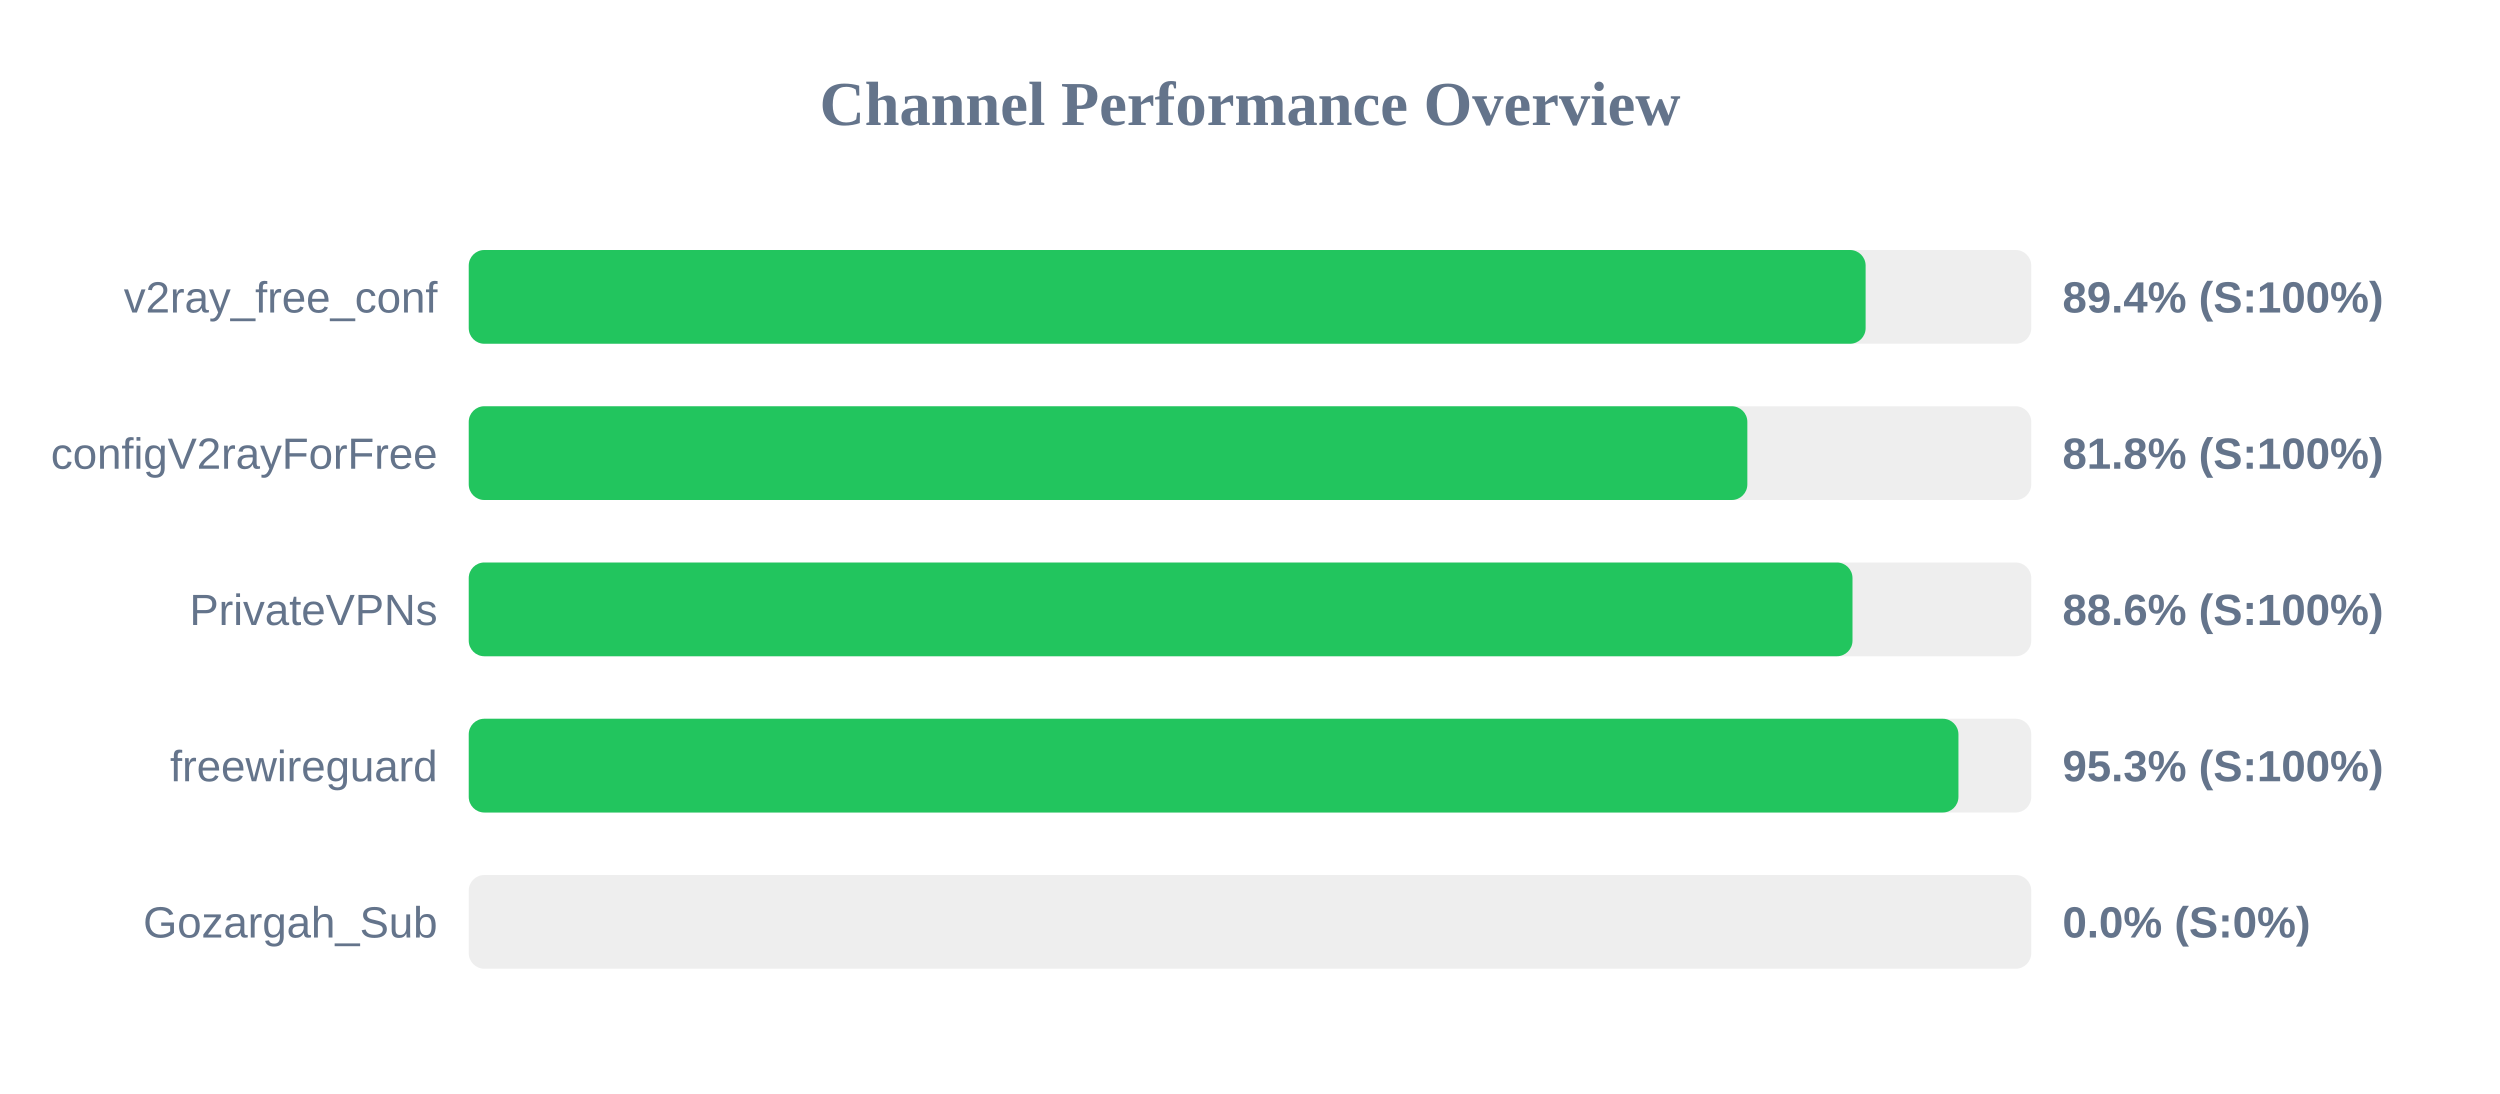
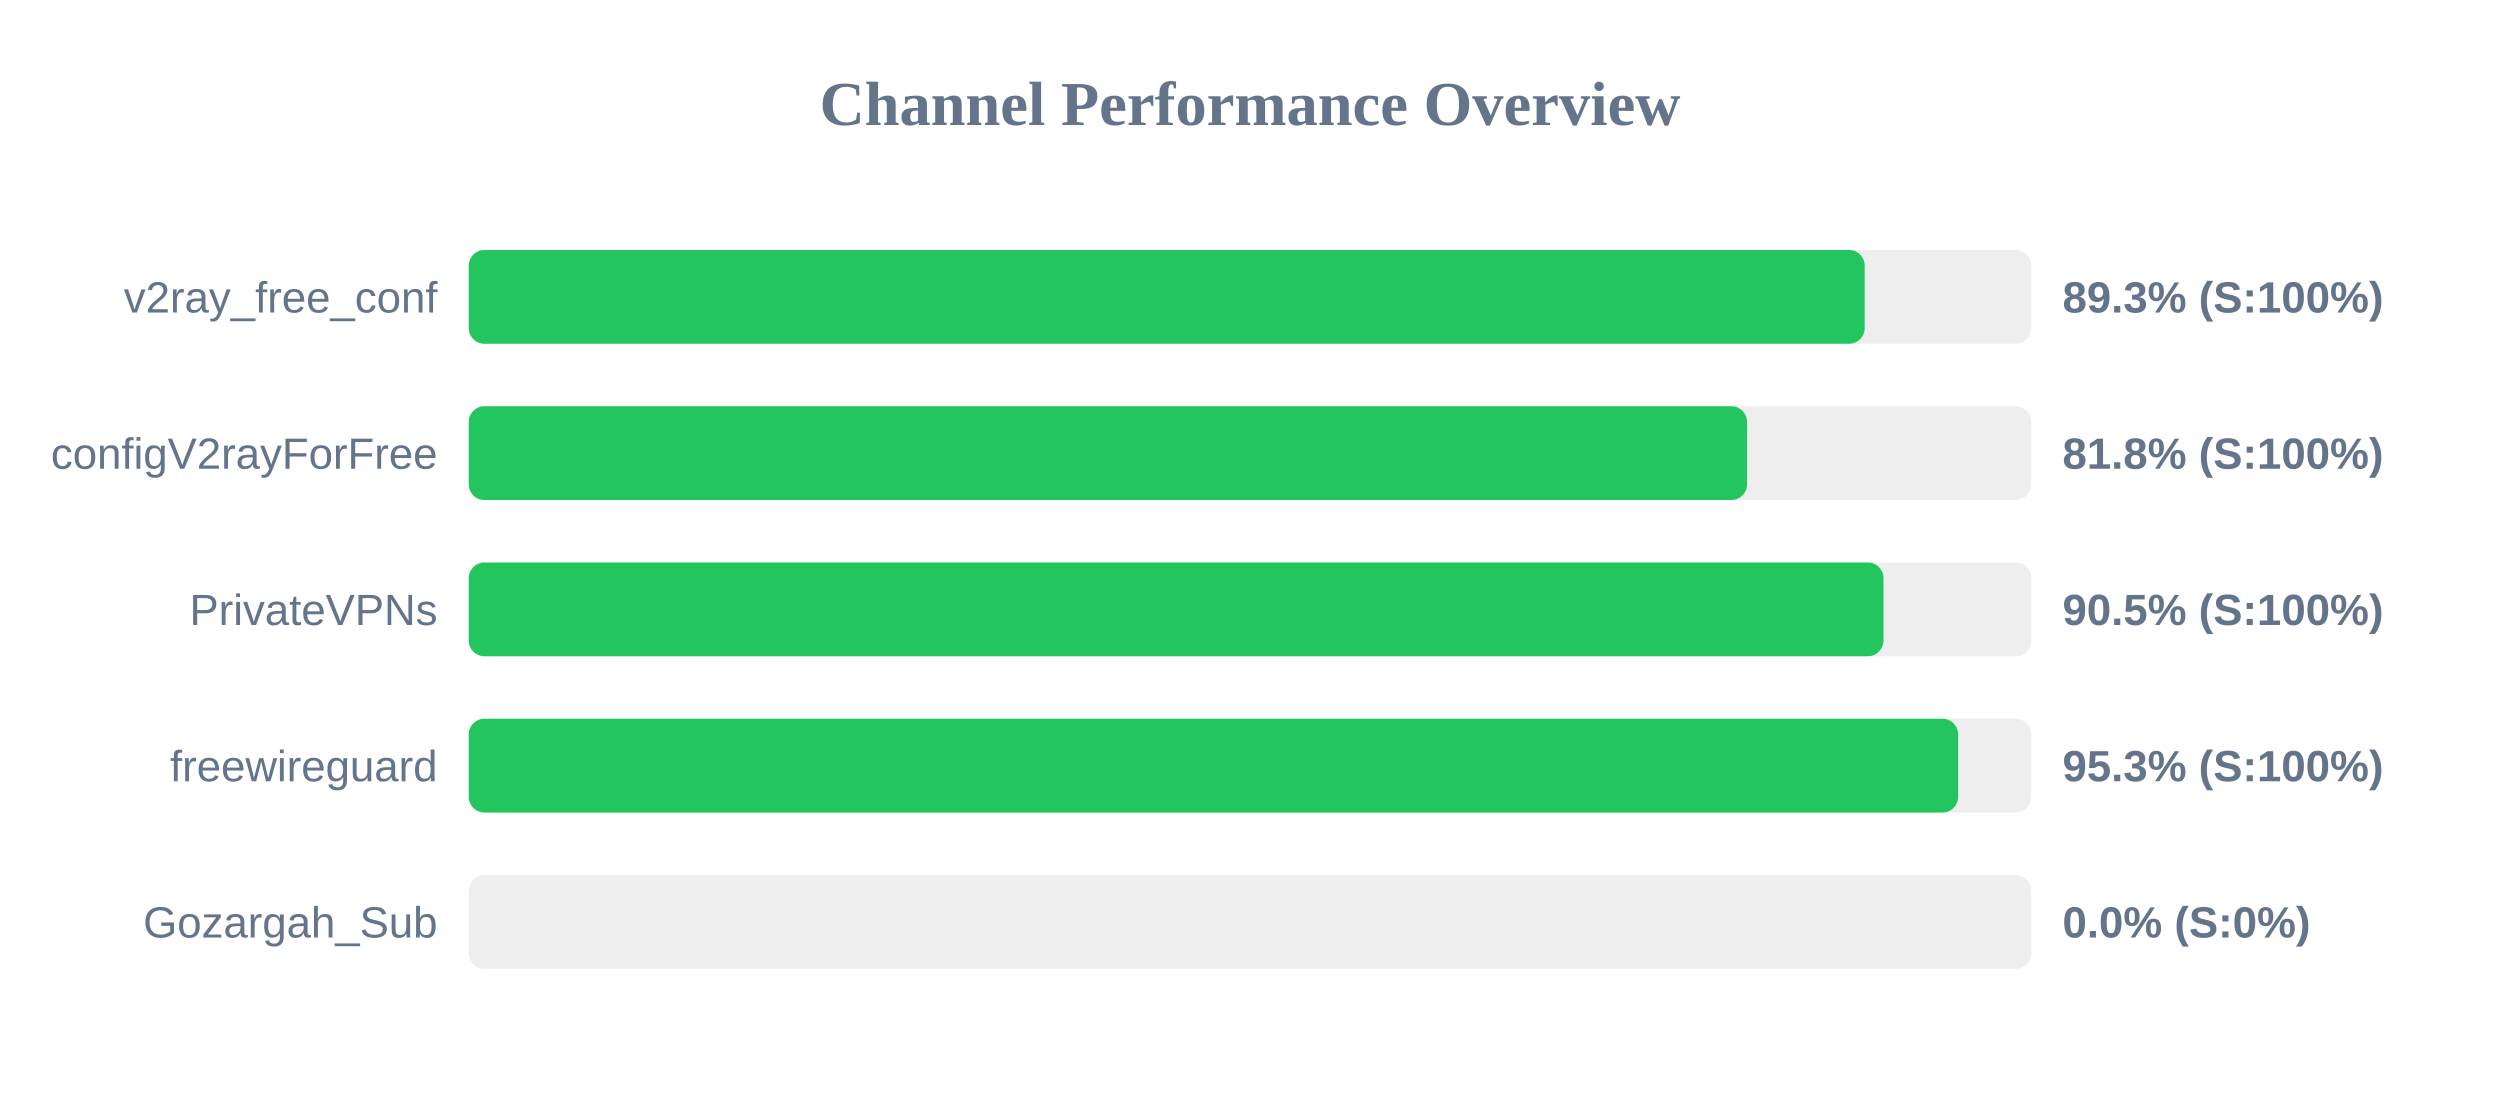
<svg xmlns="http://www.w3.org/2000/svg" width="800" height="350" version="1.1">
  <style>
        .row { font: 14px Arial; fill: #64748b; }
        .score { font: bold 14px Arial; fill: #64748b; }
    </style>
  <text x="400" y="40" text-anchor="middle" font-size="20px" font-weight="bold" fill="#64748b">Channel Performance Overview</text>
  <rect x="150" y="80" width="500" height="30" fill="#eee" rx="5" />
-   <rect x="150" y="80" width="447.0" height="30" fill="#22c55e" rx="5" />
+   <rect x="150" y="80" width="446.7" height="30" fill="#22c55e" rx="5" />
  <text x="140" y="100" text-anchor="end" class="row">v2ray_free_conf</text>
-   <text x="660" y="100" text-anchor="start" class="score">89.4% (S:100%)</text>
+   <text x="660" y="100" text-anchor="start" class="score">89.3% (S:100%)</text>
  <rect x="150" y="130" width="500" height="30" fill="#eee" rx="5" />
-   <rect x="150" y="130" width="409.15" height="30" fill="#22c55e" rx="5" />
+   <rect x="150" y="130" width="409.05" height="30" fill="#22c55e" rx="5" />
  <text x="140" y="150" text-anchor="end" class="row">configV2rayForFree</text>
  <text x="660" y="150" text-anchor="start" class="score">81.8% (S:100%)</text>
  <rect x="150" y="180" width="500" height="30" fill="#eee" rx="5" />
-   <rect x="150" y="180" width="442.8" height="30" fill="#22c55e" rx="5" />
+   <rect x="150" y="180" width="452.7" height="30" fill="#22c55e" rx="5" />
  <text x="140" y="200" text-anchor="end" class="row">PrivateVPNs</text>
-   <text x="660" y="200" text-anchor="start" class="score">88.6% (S:100%)</text>
+   <text x="660" y="200" text-anchor="start" class="score">90.5% (S:100%)</text>
  <rect x="150" y="230" width="500" height="30" fill="#eee" rx="5" />
-   <rect x="150" y="230" width="476.7" height="30" fill="#22c55e" rx="5" />
+   <rect x="150" y="230" width="476.6" height="30" fill="#22c55e" rx="5" />
  <text x="140" y="250" text-anchor="end" class="row">freewireguard</text>
  <text x="660" y="250" text-anchor="start" class="score">95.3% (S:100%)</text>
  <rect x="150" y="280" width="500" height="30" fill="#eee" rx="5" />
  <rect x="150" y="280" width="0.0" height="30" fill="#ef4444" rx="5" />
  <text x="140" y="300" text-anchor="end" class="row">Gozargah_Sub</text>
  <text x="660" y="300" text-anchor="start" class="score">0.0% (S:0%)</text>
</svg>
